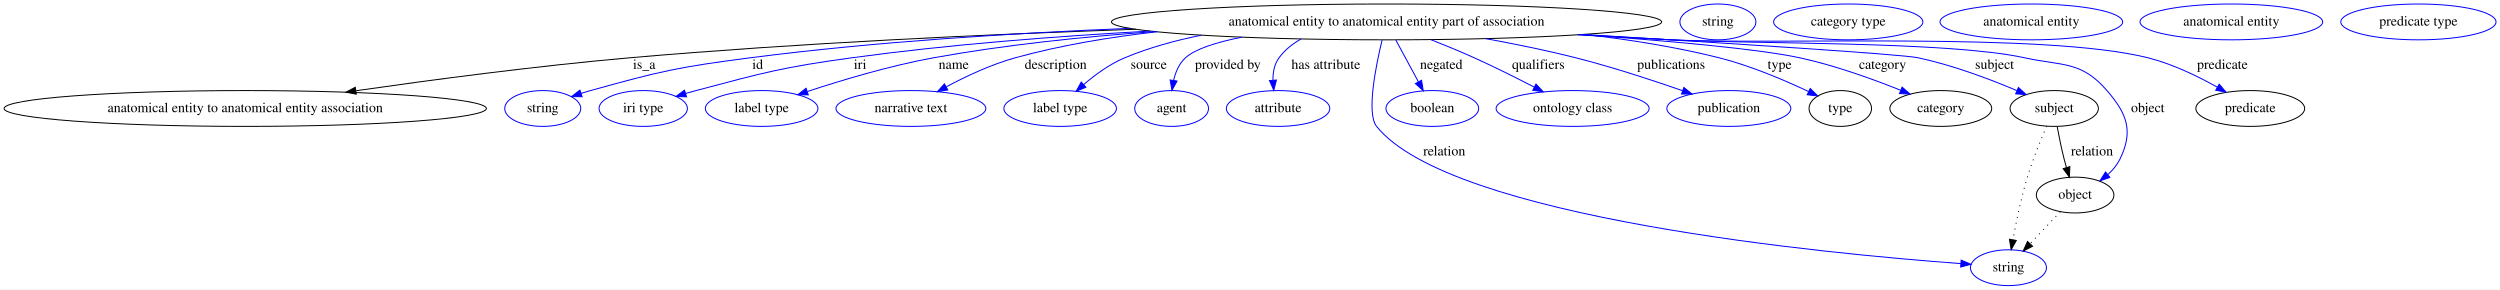
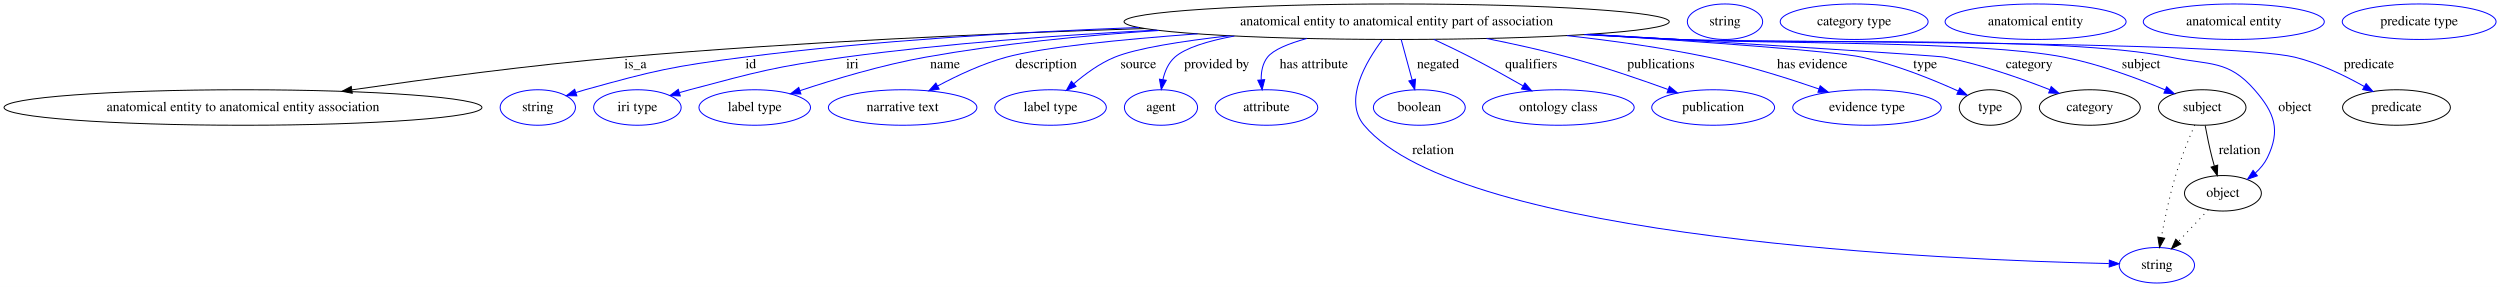
- <svg xmlns="http://www.w3.org/2000/svg" width="2512pt" height="291pt" viewBox="0.00 0.00 2512.42 291.00">
+ <svg xmlns="http://www.w3.org/2000/svg" width="2535pt" height="291pt" viewBox="0.00 0.00 2535.42 291.00">
  <g id="graph0" class="graph" transform="scale(1 1) rotate(0) translate(4 287)">
-     <polygon fill="white" stroke="transparent" points="-4,4 -4,-287 2508.42,-287 2508.42,4 -4,4" />
+     <polygon fill="white" stroke="transparent" points="-4,4 -4,-287 2531.42,-287 2531.42,4 -4,4" />
    <g id="node1" class="node">
-       <ellipse fill="none" stroke="black" cx="1389.43" cy="-265" rx="276.45" ry="18" />
-       <text text-anchor="middle" x="1389.43" y="-261.3" font-family="Times,serif" font-size="14.00">anatomical entity to anatomical entity part of association</text>
+       <ellipse fill="none" stroke="black" cx="1412.43" cy="-265" rx="276.45" ry="18" />
+       <text text-anchor="middle" x="1412.43" y="-261.3" font-family="Times,serif" font-size="14.00">anatomical entity to anatomical entity part of association</text>
    </g>
    <g id="node2" class="node">
      <ellipse fill="none" stroke="black" cx="242.43" cy="-178" rx="242.36" ry="18" />
      <text text-anchor="middle" x="242.43" y="-174.3" font-family="Times,serif" font-size="14.00">anatomical entity to anatomical entity association</text>
    </g>
    <g id="edge1" class="edge">
-       <path fill="none" stroke="black" d="M1137.48,-257.61C989.34,-252.55 798.51,-243.79 629.43,-229 536.26,-220.85 431.03,-206.95 353.85,-195.87" />
-       <polygon fill="black" stroke="black" points="354.02,-192.36 343.63,-194.4 353.02,-199.29 354.02,-192.36" />
-       <text text-anchor="middle" x="643.43" y="-217.8" font-family="Times,serif" font-size="14.00">is_a</text>
+       <path fill="none" stroke="black" d="M1156.76,-258.11C1002.87,-253.2 803.16,-244.41 626.43,-229 533.97,-220.94 429.56,-207.03 352.98,-195.93" />
+       <polygon fill="black" stroke="black" points="353.23,-192.43 342.83,-194.45 352.22,-199.35 353.23,-192.43" />
+       <text text-anchor="middle" x="640.43" y="-217.8" font-family="Times,serif" font-size="14.00">is_a</text>
    </g>
    <g id="node3" class="node">
      <ellipse fill="none" stroke="blue" cx="541.43" cy="-178" rx="38.19" ry="18" />
      <text text-anchor="middle" x="541.43" y="-174.3" font-family="Times,serif" font-size="14.00">string</text>
    </g>
    <g id="edge2" class="edge">
-       <path fill="none" stroke="blue" d="M1131.35,-258.52C1014.65,-253.82 875.22,-245.12 750.43,-229 677.99,-219.64 659.8,-215.57 589.43,-196 586.32,-195.14 583.12,-194.17 579.92,-193.15" />
+       <path fill="none" stroke="blue" d="M1151.05,-259.17C1028.95,-254.62 881.85,-245.85 750.43,-229 677.98,-219.71 659.8,-215.57 589.43,-196 586.32,-195.14 583.12,-194.17 579.92,-193.15" />
      <polygon fill="blue" stroke="blue" points="581.01,-189.83 570.41,-189.99 578.8,-196.47 581.01,-189.83" />
      <text text-anchor="middle" x="757.43" y="-217.8" font-family="Times,serif" font-size="14.00">id</text>
    </g>
    <g id="node4" class="node">
      <ellipse fill="none" stroke="blue" cx="642.43" cy="-178" rx="44.39" ry="18" />
      <text text-anchor="middle" x="642.43" y="-174.3" font-family="Times,serif" font-size="14.00">iri type</text>
    </g>
    <g id="edge3" class="edge">
-       <path fill="none" stroke="blue" d="M1151.78,-255.78C1058.19,-250.65 949.97,-242.36 852.43,-229 781.79,-219.32 764.36,-214.25 695.43,-196 692.06,-195.11 688.58,-194.13 685.1,-193.11" />
+       <path fill="none" stroke="blue" d="M1169.11,-256.47C1070.49,-251.42 955.71,-243.01 852.43,-229 781.77,-219.42 764.36,-214.25 695.43,-196 692.06,-195.11 688.58,-194.13 685.1,-193.11" />
      <polygon fill="blue" stroke="blue" points="685.94,-189.7 675.35,-190.14 683.9,-196.4 685.94,-189.7" />
      <text text-anchor="middle" x="860.43" y="-217.8" font-family="Times,serif" font-size="14.00">iri</text>
    </g>
    <g id="node5" class="node">
      <ellipse fill="none" stroke="blue" cx="761.43" cy="-178" rx="56.59" ry="18" />
      <text text-anchor="middle" x="761.43" y="-174.3" font-family="Times,serif" font-size="14.00">label type</text>
    </g>
    <g id="edge4" class="edge">
-       <path fill="none" stroke="blue" d="M1156.79,-255.3C1085.09,-250.15 1006.15,-241.98 934.43,-229 890.61,-221.07 841.99,-206.48 807.49,-195.11" />
-       <polygon fill="blue" stroke="blue" points="808.29,-191.68 797.7,-191.84 806.07,-198.32 808.29,-191.68" />
+       <path fill="none" stroke="blue" d="M1171.41,-256.15C1095.19,-251.06 1010.91,-242.7 934.43,-229 890.59,-221.15 841.98,-206.56 807.48,-195.15" />
+       <polygon fill="blue" stroke="blue" points="808.28,-191.73 797.69,-191.88 806.06,-198.37 808.28,-191.73" />
      <text text-anchor="middle" x="954.43" y="-217.8" font-family="Times,serif" font-size="14.00">name</text>
    </g>
    <g id="node6" class="node">
      <ellipse fill="none" stroke="blue" cx="911.43" cy="-178" rx="75.29" ry="18" />
      <text text-anchor="middle" x="911.43" y="-174.3" font-family="Times,serif" font-size="14.00">narrative text</text>
    </g>
    <g id="edge5" class="edge">
-       <path fill="none" stroke="blue" d="M1158.81,-255.09C1111.17,-249.72 1061.73,-241.49 1016.43,-229 992.23,-222.33 966.78,-210.35 946.99,-199.78" />
-       <polygon fill="blue" stroke="blue" points="948.5,-196.62 938.04,-194.9 945.14,-202.76 948.5,-196.62" />
+       <path fill="none" stroke="blue" d="M1210.52,-252.72C1132.56,-246.98 1053.34,-239.07 1016.43,-229 992.21,-222.4 966.76,-210.41 946.97,-199.84" />
+       <polygon fill="blue" stroke="blue" points="948.48,-196.67 938.03,-194.94 945.12,-202.81 948.48,-196.67" />
      <text text-anchor="middle" x="1056.93" y="-217.8" font-family="Times,serif" font-size="14.00">description</text>
    </g>
    <g id="node7" class="node">
      <ellipse fill="none" stroke="blue" cx="1061.43" cy="-178" rx="56.59" ry="18" />
      <text text-anchor="middle" x="1061.43" y="-174.3" font-family="Times,serif" font-size="14.00">label type</text>
    </g>
    <g id="edge6" class="edge">
-       <path fill="none" stroke="blue" d="M1203.34,-251.63C1176.93,-246.34 1150.57,-239.03 1126.43,-229 1111.26,-222.69 1096.56,-211.92 1084.99,-201.98" />
-       <polygon fill="blue" stroke="blue" points="1087.3,-199.35 1077.51,-195.3 1082.64,-204.57 1087.3,-199.35" />
+       <path fill="none" stroke="blue" d="M1242.96,-250.74C1194.42,-245.3 1148.65,-238.1 1126.43,-229 1111.23,-222.77 1096.53,-212 1084.96,-202.05" />
+       <polygon fill="blue" stroke="blue" points="1087.27,-199.42 1077.49,-195.36 1082.6,-204.64 1087.27,-199.42" />
      <text text-anchor="middle" x="1150.43" y="-217.8" font-family="Times,serif" font-size="14.00">source</text>
    </g>
    <g id="node8" class="node">
      <ellipse fill="none" stroke="blue" cx="1173.43" cy="-178" rx="37.09" ry="18" />
      <text text-anchor="middle" x="1173.43" y="-174.3" font-family="Times,serif" font-size="14.00">agent</text>
    </g>
    <g id="edge7" class="edge">
-       <path fill="none" stroke="blue" d="M1244.14,-249.67C1218.77,-244.66 1197.33,-237.95 1187.43,-229 1180.96,-223.16 1177.38,-214.6 1175.43,-206.2" />
-       <polygon fill="blue" stroke="blue" points="1178.87,-205.53 1173.78,-196.24 1171.96,-206.68 1178.87,-205.53" />
+       <path fill="none" stroke="blue" d="M1247.86,-250.5C1220.84,-245.45 1198.14,-238.51 1187.43,-229 1180.91,-223.21 1177.32,-214.67 1175.37,-206.27" />
+       <polygon fill="blue" stroke="blue" points="1178.81,-205.59 1173.73,-196.29 1171.9,-206.73 1178.81,-205.59" />
      <text text-anchor="middle" x="1229.93" y="-217.8" font-family="Times,serif" font-size="14.00">provided by</text>
    </g>
    <g id="node9" class="node">
      <ellipse fill="none" stroke="blue" cx="1280.43" cy="-178" rx="51.99" ry="18" />
      <text text-anchor="middle" x="1280.43" y="-174.3" font-family="Times,serif" font-size="14.00">attribute</text>
    </g>
    <g id="edge8" class="edge">
-       <path fill="none" stroke="blue" d="M1303.59,-247.85C1295,-243.07 1287.3,-236.91 1281.43,-229 1276.68,-222.6 1275.21,-214.36 1275.27,-206.43" />
-       <polygon fill="blue" stroke="blue" points="1278.77,-206.6 1276.1,-196.35 1271.79,-206.03 1278.77,-206.6" />
+       <path fill="none" stroke="blue" d="M1321.39,-248C1302.96,-242.92 1287.38,-236.6 1281.43,-229 1276.44,-222.63 1274.95,-214.28 1275.07,-206.23" />
+       <polygon fill="blue" stroke="blue" points="1278.58,-206.28 1276,-196.01 1271.61,-205.65 1278.58,-206.28" />
      <text text-anchor="middle" x="1328.43" y="-217.8" font-family="Times,serif" font-size="14.00">has attribute</text>
    </g>
    <g id="node10" class="node">
-       <ellipse fill="none" stroke="blue" cx="2014.43" cy="-18" rx="38.19" ry="18" />
-       <text text-anchor="middle" x="2014.43" y="-14.3" font-family="Times,serif" font-size="14.00">string</text>
+       <ellipse fill="none" stroke="blue" cx="2183.43" cy="-18" rx="38.19" ry="18" />
+       <text text-anchor="middle" x="2183.43" y="-14.3" font-family="Times,serif" font-size="14.00">string</text>
    </g>
    <g id="edge9" class="edge">
-       <path fill="none" stroke="blue" d="M1384.92,-246.61C1378.62,-220.53 1369.04,-172.95 1379.43,-160 1453.47,-67.72 1831.74,-32.04 1966.59,-22.13" />
-       <polygon fill="blue" stroke="blue" points="1966.91,-25.61 1976.63,-21.41 1966.4,-18.63 1966.91,-25.61" />
-       <text text-anchor="middle" x="1447.43" y="-130.8" font-family="Times,serif" font-size="14.00">relation</text>
+       <path fill="none" stroke="blue" d="M1398.2,-246.98C1381.36,-224.66 1358.11,-185.38 1379.43,-160 1477.21,-43.58 1975.9,-23.26 2134.75,-19.74" />
+       <polygon fill="blue" stroke="blue" points="2135.23,-23.23 2145.16,-19.52 2135.09,-16.23 2135.23,-23.23" />
+       <text text-anchor="middle" x="1449.43" y="-130.8" font-family="Times,serif" font-size="14.00">relation</text>
    </g>
    <g id="node11" class="node">
      <ellipse fill="none" stroke="blue" cx="1435.43" cy="-178" rx="46.59" ry="18" />
      <text text-anchor="middle" x="1435.43" y="-174.3" font-family="Times,serif" font-size="14.00">boolean</text>
    </g>
    <g id="edge10" class="edge">
-       <path fill="none" stroke="blue" d="M1398.74,-246.8C1405.26,-234.74 1414.1,-218.4 1421.47,-204.79" />
-       <polygon fill="blue" stroke="blue" points="1424.61,-206.35 1426.29,-195.89 1418.45,-203.01 1424.61,-206.35" />
-       <text text-anchor="middle" x="1444.43" y="-217.8" font-family="Times,serif" font-size="14.00">negated</text>
+       <path fill="none" stroke="blue" d="M1417.08,-246.8C1420.26,-235.05 1424.54,-219.24 1428.17,-205.84" />
+       <polygon fill="blue" stroke="blue" points="1431.55,-206.74 1430.78,-196.18 1424.79,-204.91 1431.55,-206.74" />
+       <text text-anchor="middle" x="1454.43" y="-217.8" font-family="Times,serif" font-size="14.00">negated</text>
    </g>
    <g id="node12" class="node">
      <ellipse fill="none" stroke="blue" cx="1576.43" cy="-178" rx="76.89" ry="18" />
      <text text-anchor="middle" x="1576.43" y="-174.3" font-family="Times,serif" font-size="14.00">ontology class</text>
    </g>
    <g id="edge11" class="edge">
-       <path fill="none" stroke="blue" d="M1434.07,-247.14C1448.06,-241.61 1463.49,-235.28 1477.43,-229 1497.61,-219.91 1519.63,-208.9 1537.77,-199.53" />
-       <polygon fill="blue" stroke="blue" points="1539.61,-202.52 1546.87,-194.8 1536.38,-196.31 1539.61,-202.52" />
-       <text text-anchor="middle" x="1541.93" y="-217.8" font-family="Times,serif" font-size="14.00">qualifiers</text>
+       <path fill="none" stroke="blue" d="M1450.08,-247.1C1462.11,-241.53 1475.41,-235.17 1487.43,-229 1505.09,-219.93 1524.34,-209.23 1540.4,-200.05" />
+       <polygon fill="blue" stroke="blue" points="1542.52,-202.87 1549.45,-194.85 1539.04,-196.8 1542.52,-202.87" />
+       <text text-anchor="middle" x="1548.93" y="-217.8" font-family="Times,serif" font-size="14.00">qualifiers</text>
    </g>
    <g id="node13" class="node">
      <ellipse fill="none" stroke="blue" cx="1733.43" cy="-178" rx="62.29" ry="18" />
      <text text-anchor="middle" x="1733.43" y="-174.3" font-family="Times,serif" font-size="14.00">publication</text>
    </g>
    <g id="edge12" class="edge">
-       <path fill="none" stroke="blue" d="M1489.07,-248.2C1518.35,-242.87 1550.33,-236.37 1579.43,-229 1616.07,-219.72 1656.7,-206.4 1687.02,-195.84" />
-       <polygon fill="blue" stroke="blue" points="1688.21,-199.13 1696.49,-192.51 1685.89,-192.52 1688.21,-199.13" />
-       <text text-anchor="middle" x="1675.43" y="-217.8" font-family="Times,serif" font-size="14.00">publications</text>
+       <path fill="none" stroke="blue" d="M1503.7,-247.95C1530.52,-242.61 1559.8,-236.17 1586.43,-229 1620.77,-219.75 1658.76,-206.75 1687.52,-196.33" />
+       <polygon fill="blue" stroke="blue" points="1689.09,-199.48 1697.28,-192.76 1686.69,-192.9 1689.09,-199.48" />
+       <text text-anchor="middle" x="1680.43" y="-217.8" font-family="Times,serif" font-size="14.00">publications</text>
    </g>
    <g id="node14" class="node">
-       <ellipse fill="none" stroke="black" cx="1845.43" cy="-178" rx="31.4" ry="18" />
-       <text text-anchor="middle" x="1845.43" y="-174.3" font-family="Times,serif" font-size="14.00">type</text>
+       <ellipse fill="none" stroke="blue" cx="1889.43" cy="-178" rx="75.29" ry="18" />
+       <text text-anchor="middle" x="1889.43" y="-174.3" font-family="Times,serif" font-size="14.00">evidence type</text>
    </g>
    <g id="edge13" class="edge">
-       <path fill="none" stroke="blue" d="M1588.41,-252.46C1633.24,-247.29 1680.31,-239.81 1723.43,-229 1755.18,-221.04 1789.53,-206.37 1813.67,-194.97" />
-       <polygon fill="blue" stroke="blue" points="1815.21,-198.11 1822.71,-190.63 1812.18,-191.8 1815.21,-198.11" />
-       <text text-anchor="middle" x="1784.43" y="-217.8" font-family="Times,serif" font-size="14.00">type</text>
+       <path fill="none" stroke="blue" d="M1585.16,-250.89C1631.94,-245.7 1682.37,-238.61 1728.43,-229 1766.86,-220.98 1809.21,-207.64 1840.83,-196.75" />
+       <polygon fill="blue" stroke="blue" points="1841.99,-200.06 1850.28,-193.46 1839.69,-193.45 1841.99,-200.06" />
+       <text text-anchor="middle" x="1833.93" y="-217.8" font-family="Times,serif" font-size="14.00">has evidence</text>
+     </g>
+     <g id="node15" class="node">
+       <ellipse fill="none" stroke="black" cx="2014.43" cy="-178" rx="31.4" ry="18" />
+       <text text-anchor="middle" x="2014.43" y="-174.3" font-family="Times,serif" font-size="14.00">type</text>
+     </g>
+     <g id="edge14" class="edge">
+       <path fill="none" stroke="blue" d="M1606.72,-252.16C1724.42,-244.54 1857.01,-234.98 1884.43,-229 1918.79,-221.51 1956.06,-206.4 1981.85,-194.74" />
+       <polygon fill="blue" stroke="blue" points="1983.52,-197.82 1991.14,-190.46 1980.59,-191.46 1983.52,-197.82" />
+       <text text-anchor="middle" x="1948.43" y="-217.8" font-family="Times,serif" font-size="14.00">type</text>
+     </g>
+     <g id="node17" class="node">
+       <ellipse fill="none" stroke="black" cx="2115.43" cy="-178" rx="51.19" ry="18" />
+       <text text-anchor="middle" x="2115.43" y="-174.3" font-family="Times,serif" font-size="14.00">category</text>
+     </g>
+     <g id="edge15" class="edge">
+       <path fill="none" stroke="blue" d="M1608.31,-252.27C1764.77,-242.81 1959.41,-230.79 1968.43,-229 2005.37,-221.69 2045.77,-207.47 2074.86,-196.05" />
+       <polygon fill="blue" stroke="blue" points="2076.27,-199.26 2084.26,-192.31 2073.68,-192.76 2076.27,-199.26" />
+       <text text-anchor="middle" x="2053.93" y="-217.8" font-family="Times,serif" font-size="14.00">category</text>
+     </g>
+     <g id="node19" class="node">
+       <ellipse fill="none" stroke="black" cx="2229.43" cy="-178" rx="44.39" ry="18" />
+       <text text-anchor="middle" x="2229.43" y="-174.3" font-family="Times,serif" font-size="14.00">subject</text>
+     </g>
+     <g id="edge16" class="edge">
+       <path fill="none" stroke="blue" d="M1605.87,-252.15C1636.82,-250.36 1668.5,-248.58 1698.43,-247 1785.29,-242.42 2004.09,-245.81 2089.43,-229 2125.22,-221.95 2164.16,-207.44 2191.87,-195.86" />
+       <polygon fill="blue" stroke="blue" points="2193.34,-199.04 2201.18,-191.91 2190.6,-192.6 2193.34,-199.04" />
+       <text text-anchor="middle" x="2167.43" y="-217.8" font-family="Times,serif" font-size="14.00">subject</text>
+     </g>
+     <g id="node21" class="node">
+       <ellipse fill="none" stroke="black" cx="2250.43" cy="-91" rx="38.99" ry="18" />
+       <text text-anchor="middle" x="2250.43" y="-87.3" font-family="Times,serif" font-size="14.00">object</text>
+     </g>
+     <g id="edge17" class="edge">
+       <path fill="none" stroke="blue" d="M1603.93,-252C1635.49,-250.2 1667.87,-248.46 1698.43,-247 1809.26,-241.71 2088.75,-251.39 2197.43,-229 2237.12,-220.82 2255.76,-226.51 2282.43,-196 2302.97,-172.51 2309.14,-155.03 2295.43,-127 2292.57,-121.17 2288.23,-116.02 2283.34,-111.6" />
+       <polygon fill="blue" stroke="blue" points="2285.35,-108.73 2275.35,-105.25 2281,-114.21 2285.35,-108.73" />
+       <text text-anchor="middle" x="2323.43" y="-174.3" font-family="Times,serif" font-size="14.00">object</text>
+     </g>
+     <g id="node23" class="node">
+       <ellipse fill="none" stroke="black" cx="2426.43" cy="-178" rx="54.69" ry="18" />
+       <text text-anchor="middle" x="2426.43" y="-174.3" font-family="Times,serif" font-size="14.00">predicate</text>
+     </g>
+     <g id="edge18" class="edge">
+       <path fill="none" stroke="blue" d="M1602.38,-251.89C1634.43,-250.08 1667.37,-248.37 1698.43,-247 1767.83,-243.94 2255.95,-245.54 2323.43,-229 2348.26,-222.91 2374.14,-210.32 2393.75,-199.3" />
+       <polygon fill="blue" stroke="blue" points="2395.65,-202.24 2402.56,-194.21 2392.15,-196.18 2395.65,-202.24" />
+       <text text-anchor="middle" x="2398.43" y="-217.8" font-family="Times,serif" font-size="14.00">predicate</text>
    </g>
    <g id="node16" class="node">
-       <ellipse fill="none" stroke="black" cx="1946.43" cy="-178" rx="51.19" ry="18" />
-       <text text-anchor="middle" x="1946.43" y="-174.3" font-family="Times,serif" font-size="14.00">category</text>
-     </g>
-     <g id="edge14" class="edge">
-       <path fill="none" stroke="blue" d="M1584.83,-252.25C1671.29,-246.08 1762.72,-237.95 1804.43,-229 1839.63,-221.45 1878.07,-207.54 1906.06,-196.31" />
-       <polygon fill="blue" stroke="blue" points="1907.57,-199.48 1915.51,-192.47 1904.93,-193 1907.57,-199.48" />
-       <text text-anchor="middle" x="1887.93" y="-217.8" font-family="Times,serif" font-size="14.00">category</text>
+       <ellipse fill="none" stroke="blue" cx="1745.43" cy="-265" rx="38.19" ry="18" />
+       <text text-anchor="middle" x="1745.43" y="-261.3" font-family="Times,serif" font-size="14.00">string</text>
    </g>
    <g id="node18" class="node">
-       <ellipse fill="none" stroke="black" cx="2060.43" cy="-178" rx="44.39" ry="18" />
-       <text text-anchor="middle" x="2060.43" y="-174.3" font-family="Times,serif" font-size="14.00">subject</text>
-     </g>
-     <g id="edge15" class="edge">
-       <path fill="none" stroke="blue" d="M1586.85,-252.37C1731.95,-243.61 1906.67,-232.53 1923.43,-229 1958.07,-221.7 1995.74,-207.46 2022.8,-196.03" />
-       <polygon fill="blue" stroke="blue" points="2024.45,-199.13 2032.26,-191.97 2021.69,-192.7 2024.45,-199.13" />
-       <text text-anchor="middle" x="2000.43" y="-217.8" font-family="Times,serif" font-size="14.00">subject</text>
+       <ellipse fill="none" stroke="blue" cx="1876.43" cy="-265" rx="74.99" ry="18" />
+       <text text-anchor="middle" x="1876.43" y="-261.3" font-family="Times,serif" font-size="14.00">category type</text>
+     </g>
+     <g id="edge20" class="edge">
+       <path fill="none" stroke="black" stroke-dasharray="1,5" d="M2221.85,-160.24C2215.92,-146.64 2207.82,-126.88 2202.43,-109 2196.17,-88.27 2191.21,-64.24 2187.93,-46.23" />
+       <polygon fill="black" stroke="black" points="2191.33,-45.38 2186.15,-36.14 2184.44,-46.59 2191.33,-45.38" />
+     </g>
+     <g id="edge19" class="edge">
+       <path fill="none" stroke="black" d="M2232.4,-159.77C2234.19,-150.09 2236.66,-137.8 2239.43,-127 2240.12,-124.32 2240.89,-121.53 2241.7,-118.76" />
+       <polygon fill="black" stroke="black" points="2245.11,-119.57 2244.69,-108.98 2238.42,-117.52 2245.11,-119.57" />
+       <text text-anchor="middle" x="2267.43" y="-130.8" font-family="Times,serif" font-size="14.00">relation</text>
    </g>
    <g id="node20" class="node">
-       <ellipse fill="none" stroke="black" cx="2081.43" cy="-91" rx="38.99" ry="18" />
-       <text text-anchor="middle" x="2081.43" y="-87.3" font-family="Times,serif" font-size="14.00">object</text>
-     </g>
-     <g id="edge16" class="edge">
-       <path fill="none" stroke="blue" d="M1584.03,-252.2C1614.61,-250.42 1645.88,-248.63 1675.43,-247 1754.3,-242.66 1953.25,-245.82 2030.43,-229 2069.22,-220.55 2087.42,-225.99 2113.43,-196 2133.87,-172.42 2140.14,-155.03 2126.43,-127 2123.57,-121.17 2119.23,-116.02 2114.34,-111.6" />
-       <polygon fill="blue" stroke="blue" points="2116.35,-108.73 2106.35,-105.25 2112,-114.21 2116.35,-108.73" />
-       <text text-anchor="middle" x="2154.43" y="-174.3" font-family="Times,serif" font-size="14.00">object</text>
+       <ellipse fill="none" stroke="blue" cx="2060.43" cy="-265" rx="91.78" ry="18" />
+       <text text-anchor="middle" x="2060.43" y="-261.3" font-family="Times,serif" font-size="14.00">anatomical entity</text>
+     </g>
+     <g id="edge21" class="edge">
+       <path fill="none" stroke="black" stroke-dasharray="1,5" d="M2235.56,-74.24C2226.62,-64.77 2215.1,-52.56 2205.16,-42.02" />
+       <polygon fill="black" stroke="black" points="2207.67,-39.58 2198.26,-34.71 2202.57,-44.39 2207.67,-39.58" />
    </g>
    <g id="node22" class="node">
-       <ellipse fill="none" stroke="black" cx="2257.43" cy="-178" rx="54.69" ry="18" />
-       <text text-anchor="middle" x="2257.43" y="-174.3" font-family="Times,serif" font-size="14.00">predicate</text>
-     </g>
-     <g id="edge17" class="edge">
-       <path fill="none" stroke="blue" d="M1581.31,-252.02C1612.76,-250.22 1645,-248.48 1675.43,-247 1781.82,-241.84 2051.08,-254.81 2154.43,-229 2179.07,-222.85 2204.77,-210.38 2224.33,-199.44" />
-       <polygon fill="blue" stroke="blue" points="2226.21,-202.4 2233.14,-194.38 2222.72,-196.32 2226.21,-202.4" />
-       <text text-anchor="middle" x="2229.43" y="-217.8" font-family="Times,serif" font-size="14.00">predicate</text>
-     </g>
-     <g id="node15" class="node">
-       <ellipse fill="none" stroke="blue" cx="1722.43" cy="-265" rx="38.19" ry="18" />
-       <text text-anchor="middle" x="1722.43" y="-261.3" font-family="Times,serif" font-size="14.00">string</text>
-     </g>
-     <g id="node17" class="node">
-       <ellipse fill="none" stroke="blue" cx="1853.43" cy="-265" rx="74.99" ry="18" />
-       <text text-anchor="middle" x="1853.43" y="-261.3" font-family="Times,serif" font-size="14.00">category type</text>
-     </g>
-     <g id="edge19" class="edge">
-       <path fill="none" stroke="black" stroke-dasharray="1,5" d="M2052.85,-160.24C2046.92,-146.64 2038.82,-126.88 2033.43,-109 2027.17,-88.27 2022.21,-64.24 2018.93,-46.23" />
-       <polygon fill="black" stroke="black" points="2022.33,-45.38 2017.15,-36.14 2015.44,-46.59 2022.33,-45.38" />
-     </g>
-     <g id="edge18" class="edge">
-       <path fill="none" stroke="black" d="M2063.4,-159.77C2065.19,-150.09 2067.66,-137.8 2070.43,-127 2071.12,-124.32 2071.89,-121.53 2072.7,-118.76" />
-       <polygon fill="black" stroke="black" points="2076.11,-119.57 2075.69,-108.98 2069.42,-117.52 2076.11,-119.57" />
-       <text text-anchor="middle" x="2098.43" y="-130.8" font-family="Times,serif" font-size="14.00">relation</text>
-     </g>
-     <g id="node19" class="node">
-       <ellipse fill="none" stroke="blue" cx="2037.43" cy="-265" rx="91.78" ry="18" />
-       <text text-anchor="middle" x="2037.43" y="-261.3" font-family="Times,serif" font-size="14.00">anatomical entity</text>
-     </g>
-     <g id="edge20" class="edge">
-       <path fill="none" stroke="black" stroke-dasharray="1,5" d="M2066.56,-74.24C2057.62,-64.77 2046.1,-52.56 2036.16,-42.02" />
-       <polygon fill="black" stroke="black" points="2038.67,-39.58 2029.26,-34.71 2033.57,-44.39 2038.67,-39.58" />
-     </g>
-     <g id="node21" class="node">
-       <ellipse fill="none" stroke="blue" cx="2238.43" cy="-265" rx="91.78" ry="18" />
-       <text text-anchor="middle" x="2238.43" y="-261.3" font-family="Times,serif" font-size="14.00">anatomical entity</text>
-     </g>
-     <g id="node23" class="node">
-       <ellipse fill="none" stroke="blue" cx="2426.43" cy="-265" rx="77.99" ry="18" />
-       <text text-anchor="middle" x="2426.43" y="-261.3" font-family="Times,serif" font-size="14.00">predicate type</text>
+       <ellipse fill="none" stroke="blue" cx="2261.43" cy="-265" rx="91.78" ry="18" />
+       <text text-anchor="middle" x="2261.43" y="-261.3" font-family="Times,serif" font-size="14.00">anatomical entity</text>
+     </g>
+     <g id="node24" class="node">
+       <ellipse fill="none" stroke="blue" cx="2449.43" cy="-265" rx="77.99" ry="18" />
+       <text text-anchor="middle" x="2449.43" y="-261.3" font-family="Times,serif" font-size="14.00">predicate type</text>
    </g>
  </g>
</svg>
